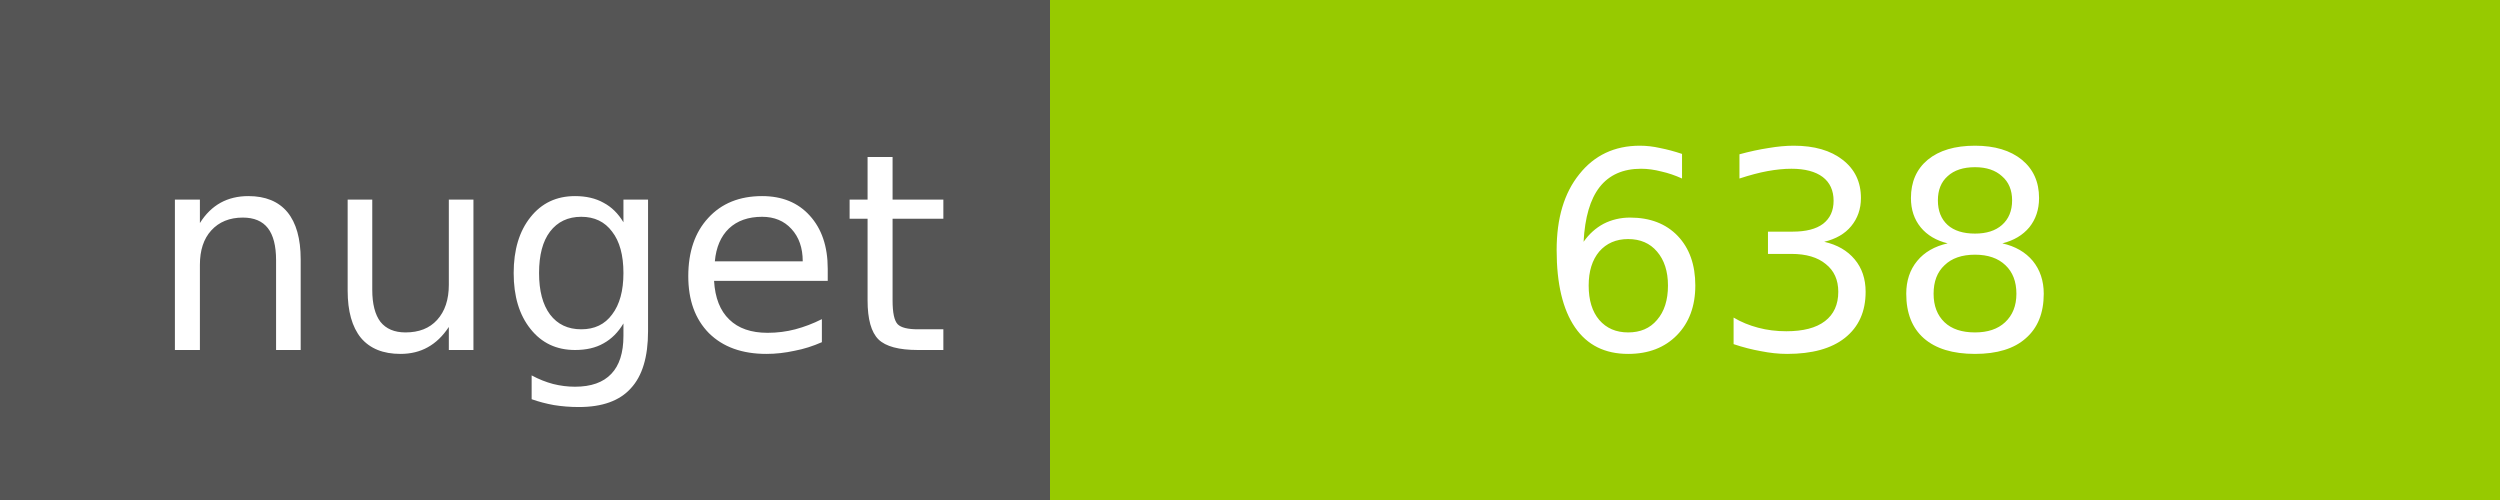
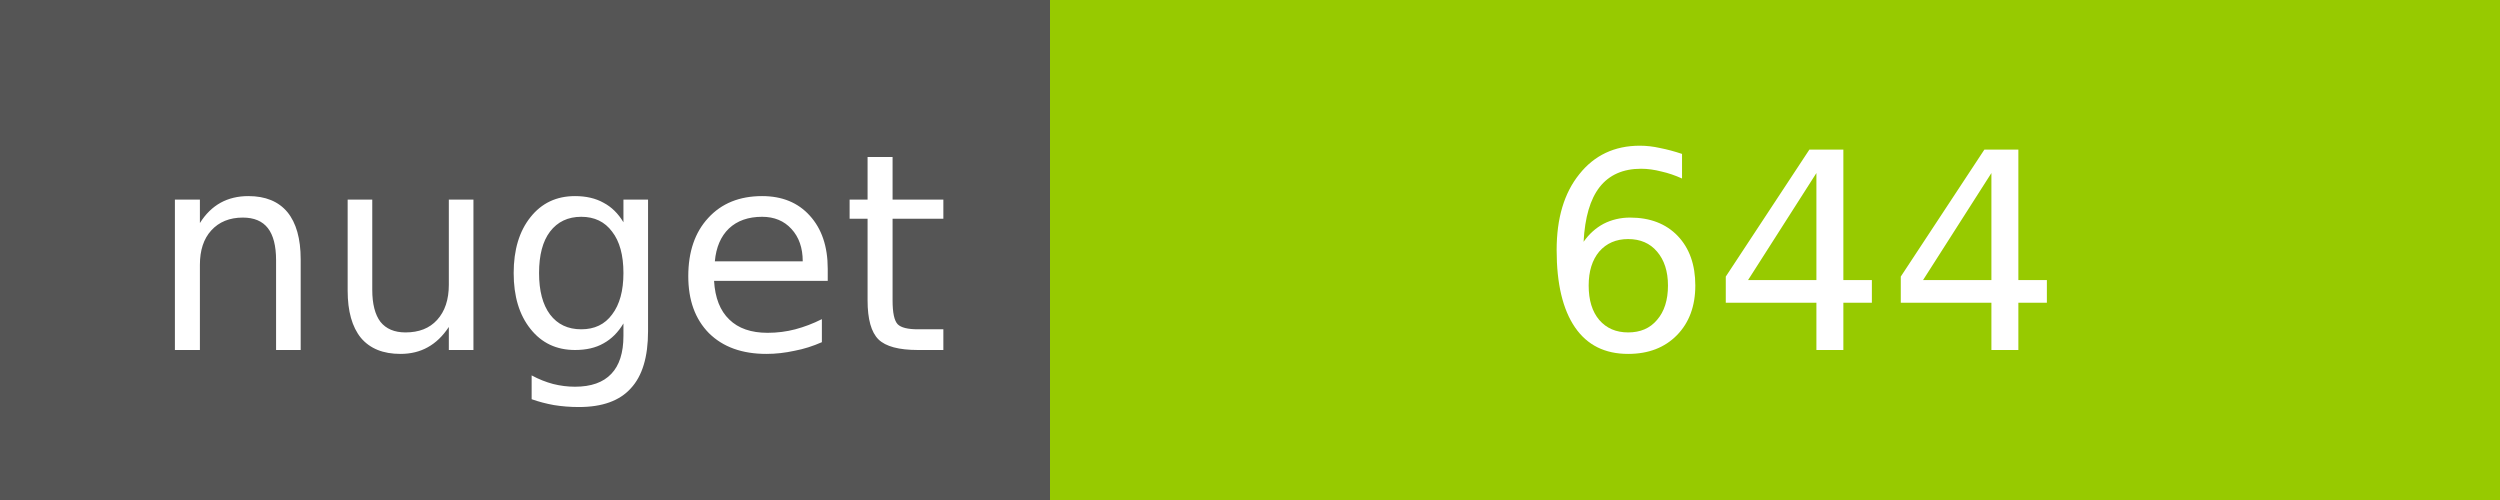
<svg xmlns="http://www.w3.org/2000/svg" width="100" height="20">
  <g shape-rendering="crispEdges">
    <path fill="#555" d="M0 0h42v20H0z" />
    <path fill="#97CA00" d="M42 0h58v20H42z" />
  </g>
  <g fill="#fff" text-anchor="middle" font-family="DejaVu Sans,Verdana,Geneva,sans-serif" font-size="11">
    <text x="22" y="14">nuget</text>
-     <text x="72" y="14">638</text>
+     <text x="72" y="14">644</text>
  </g>
</svg>
